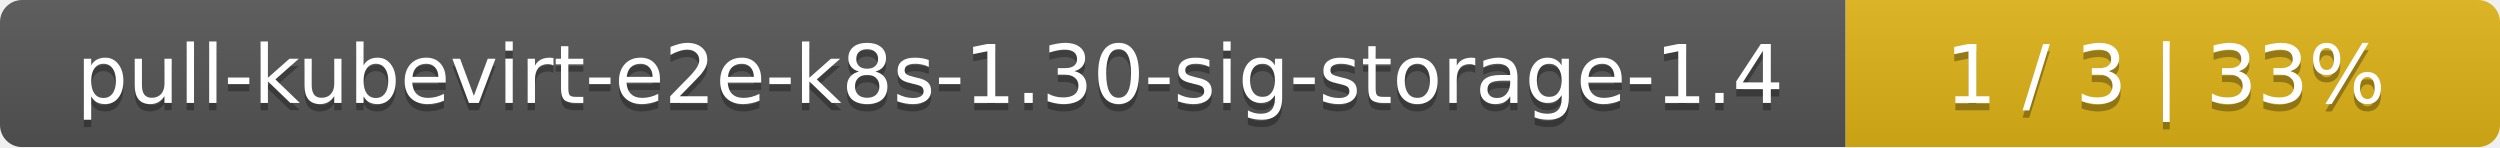
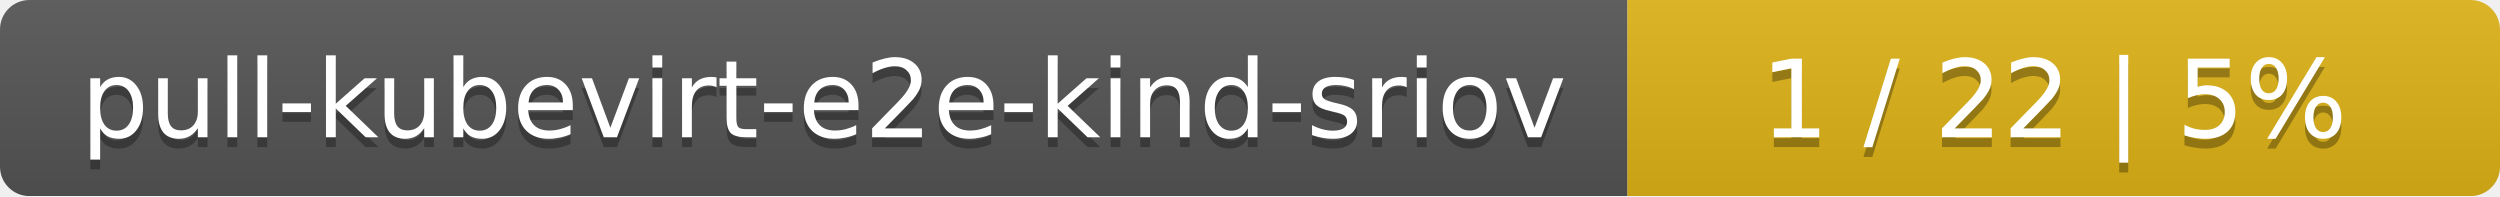
- <svg xmlns="http://www.w3.org/2000/svg" width="340" height="20">
+ <svg xmlns="http://www.w3.org/2000/svg" width="255" height="20">
  <linearGradient id="smooth" x2="0" y2="100%">
    <stop offset="0" stop-color="#bbb" stop-opacity=".1" />
    <stop offset="1" stop-opacity=".1" />
  </linearGradient>
  <mask id="round">
-     <rect width="340" height="20" rx="3" fill="#fff" />
+     <rect width="255" height="20" rx="3" fill="#fff" />
  </mask>
  <g mask="url(#round)">
-     <rect width="251" height="20" fill="#555" />
-     <rect x="251" width="89" height="20" fill="#dfb317" />
-     <rect width="340" height="20" fill="url(#smooth)" />
+     <rect width="166" height="20" fill="#555" />
+     <rect x="166" width="89" height="20" fill="#dfb317" />
+     <rect width="255" height="20" fill="url(#smooth)" />
  </g>
  <g fill="#fff" text-anchor="middle" font-family="DejaVu Sans,Verdana,Geneva,sans-serif" font-size="11">
-     <text x="126.5" y="15" fill="#010101" fill-opacity=".3">pull-kubevirt-e2e-k8s-1.30-sig-storage-1.4</text>
-     <text x="126.5" y="14">pull-kubevirt-e2e-k8s-1.30-sig-storage-1.4</text>
-     <text x="294.5" y="15" fill="#010101" fill-opacity=".3">1 / 3    |    33%</text>
-     <text x="294.5" y="14">1 / 3    |    33%</text>
+     <text x="84" y="15" fill="#010101" fill-opacity=".3">pull-kubevirt-e2e-kind-sriov</text>
+     <text x="84" y="14">pull-kubevirt-e2e-kind-sriov</text>
+     <text x="209.5" y="15" fill="#010101" fill-opacity=".3">1 / 22    |    5%</text>
+     <text x="209.5" y="14">1 / 22    |    5%</text>
  </g>
</svg>
